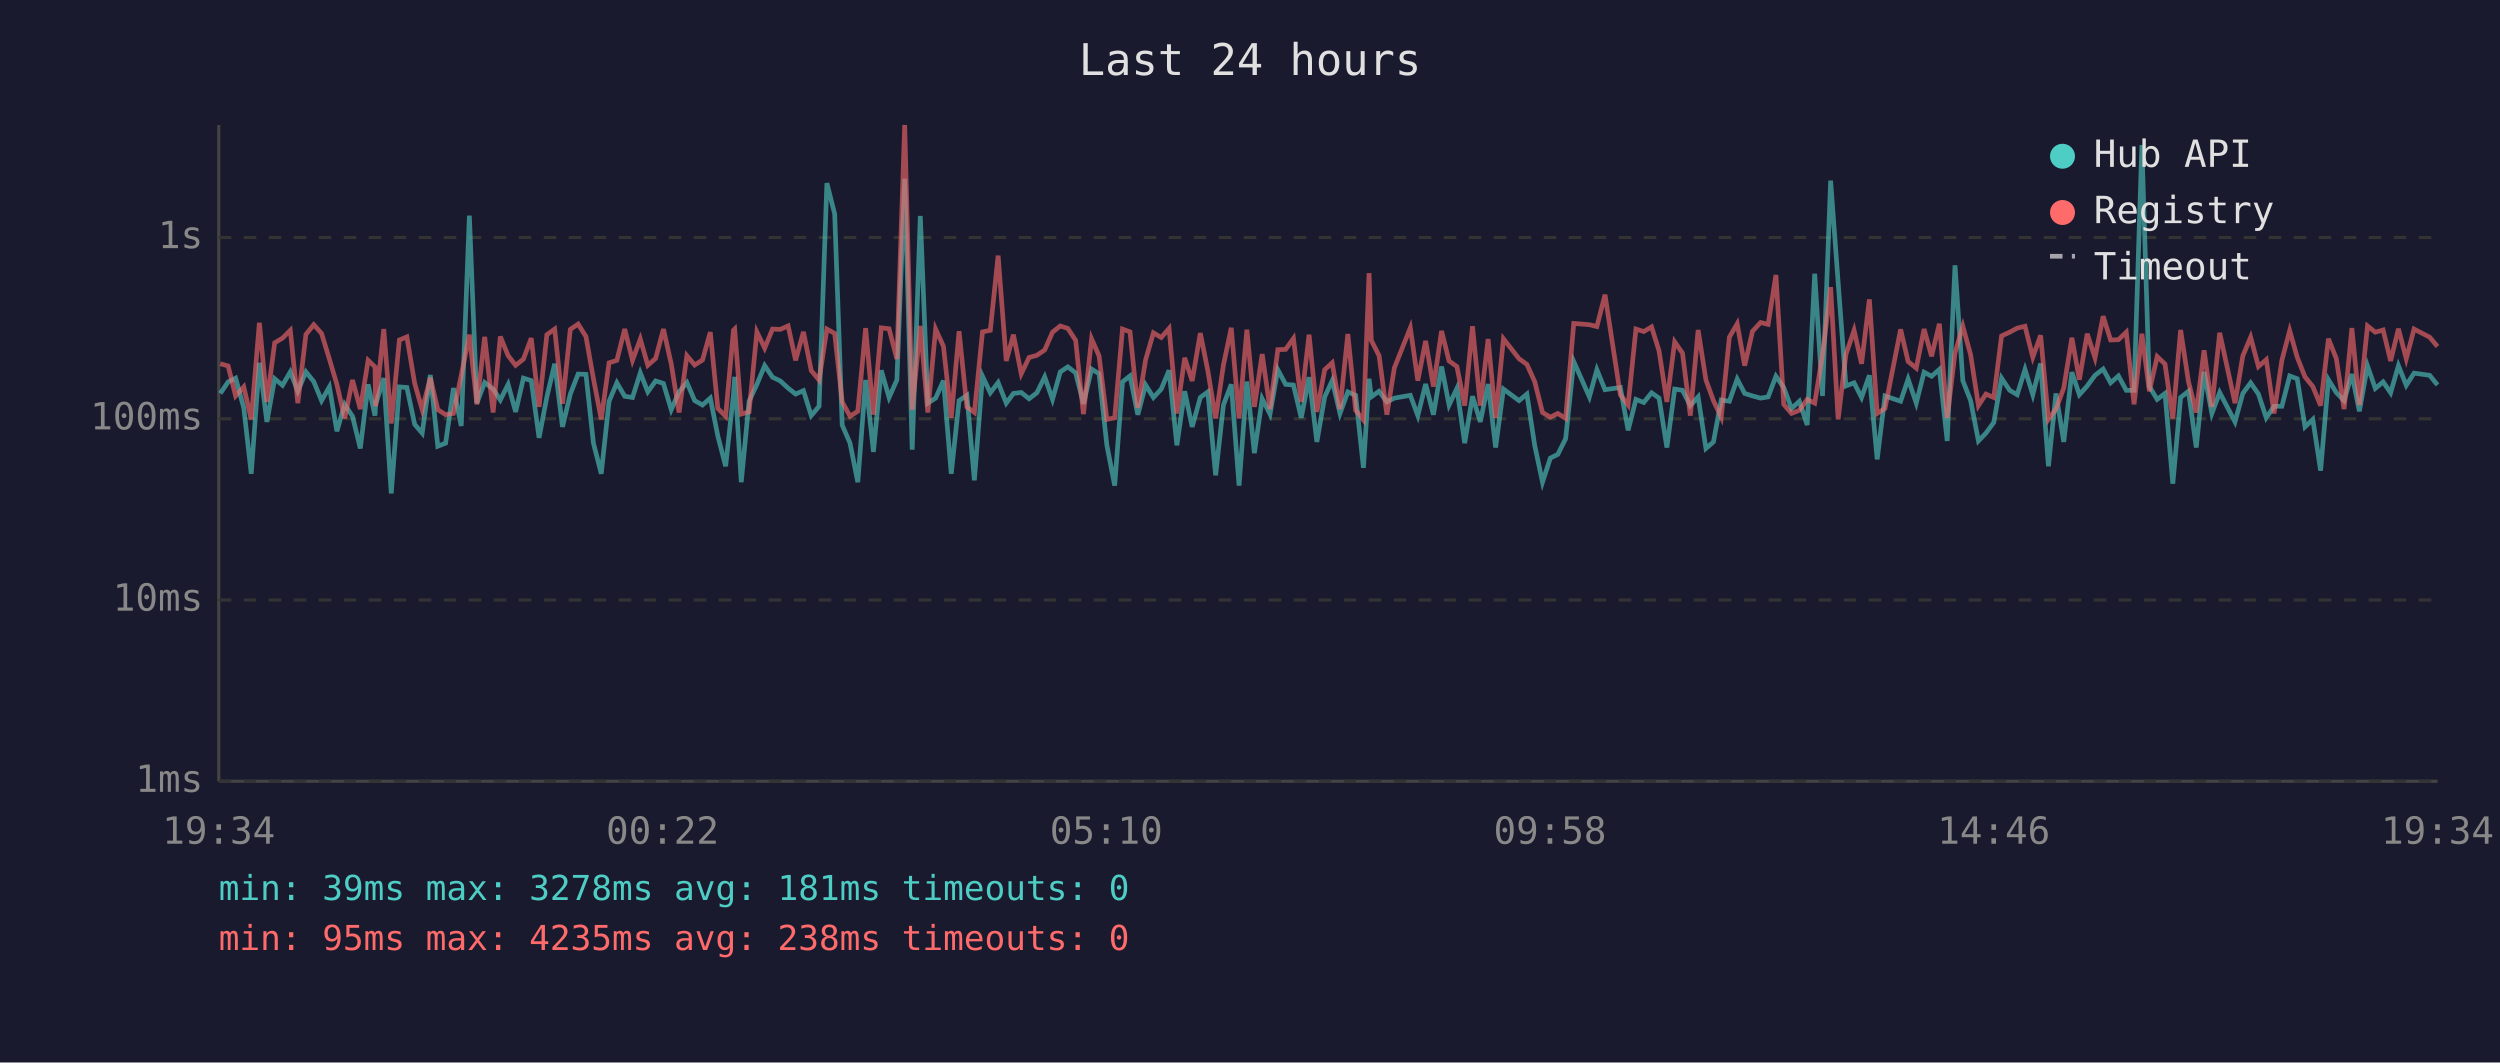
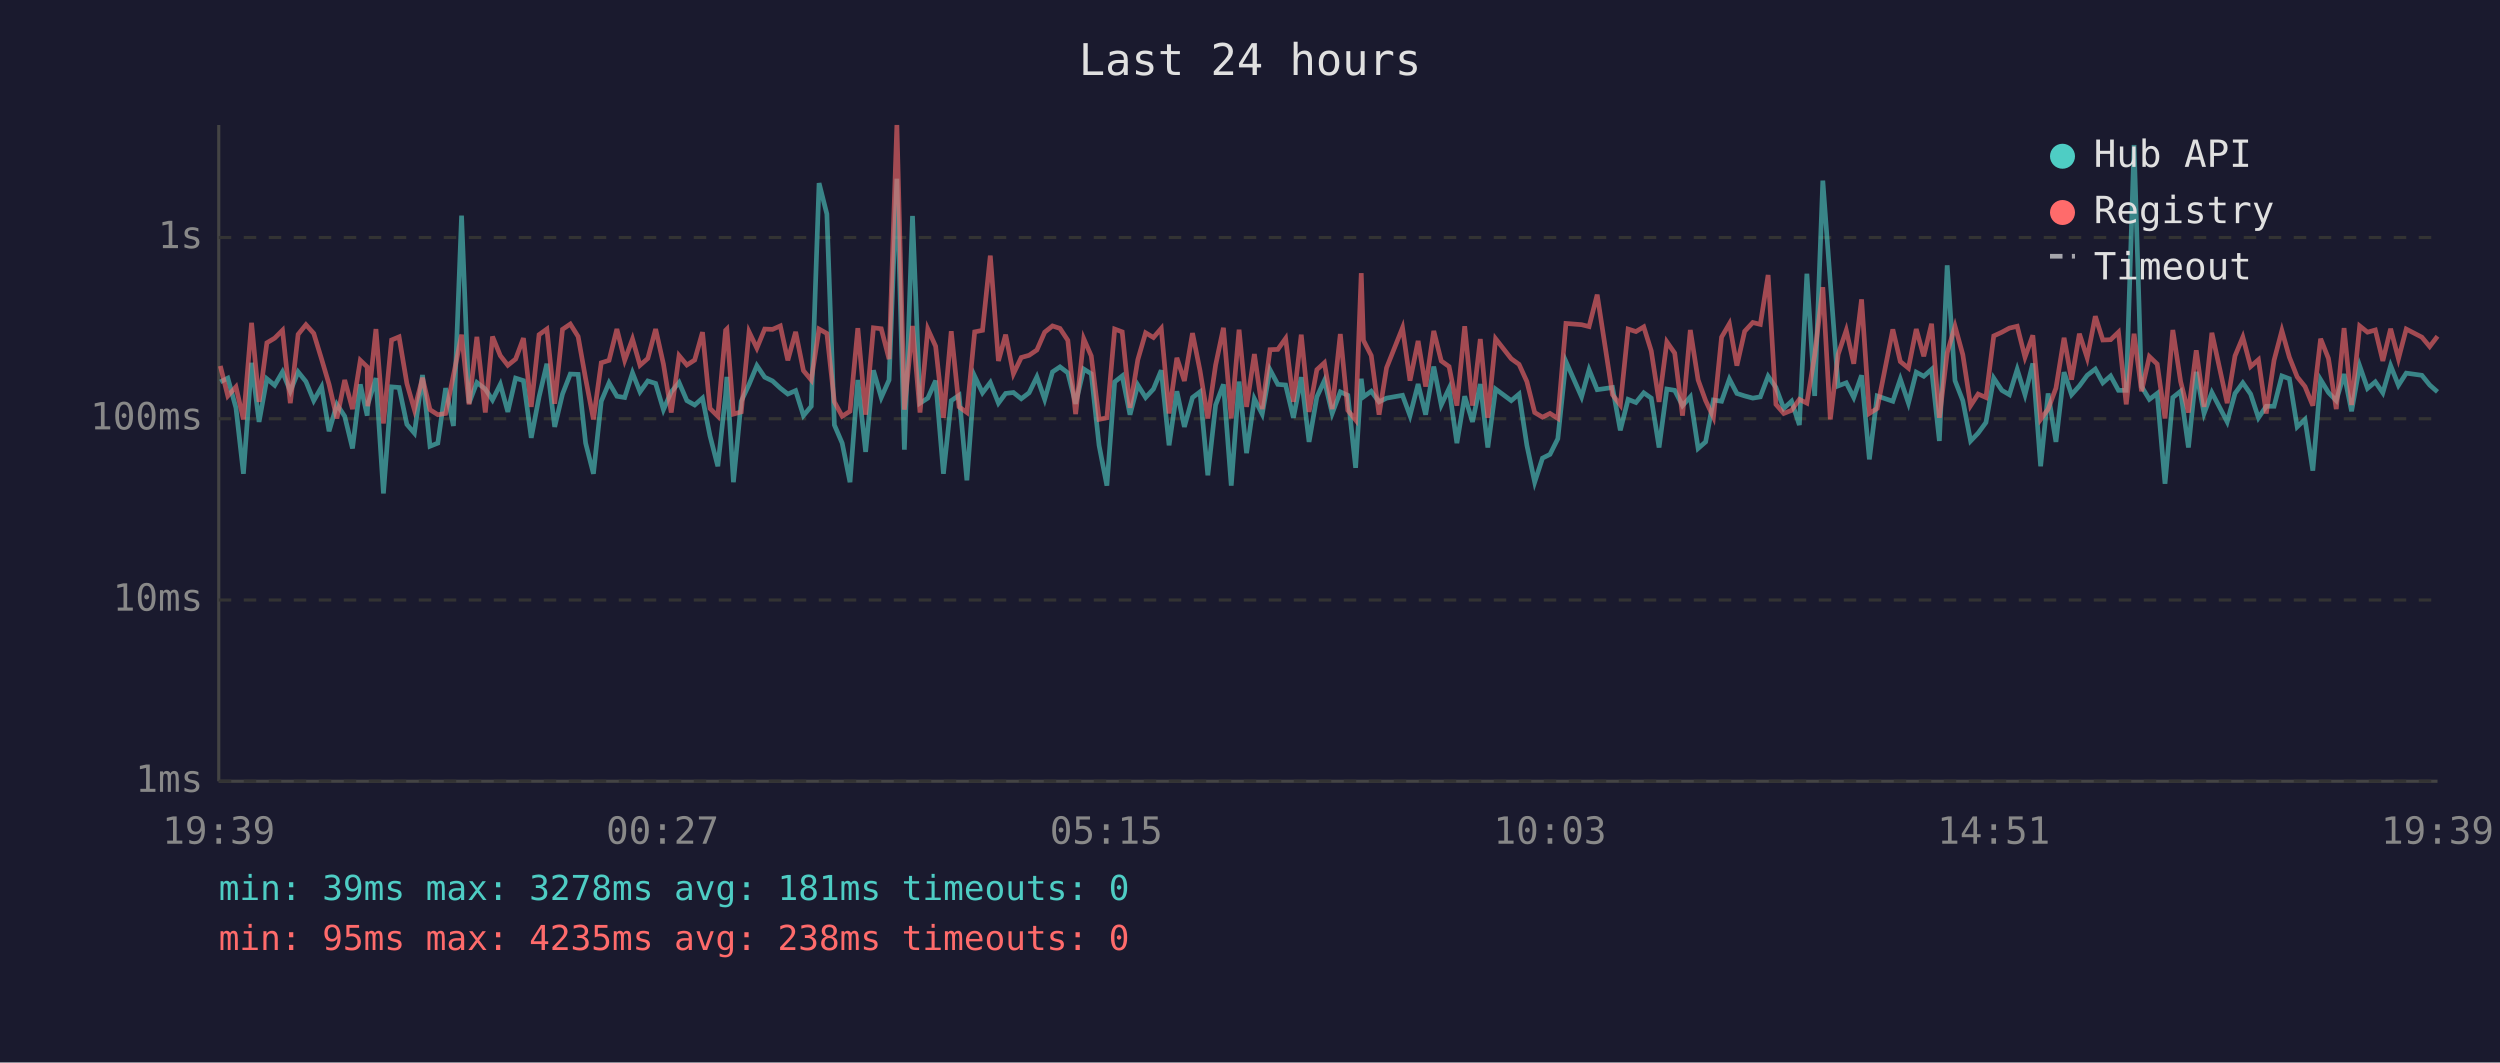
<svg xmlns="http://www.w3.org/2000/svg" viewBox="0 0 800 340" font-family="monospace" font-size="12">
  <rect width="800" height="340" fill="#1a1a2e" />
  <text x="400" y="24" fill="#e0e0e0" font-size="14" text-anchor="middle">Last 24 hours</text>
  <line x1="70" y1="40" x2="70" y2="250" stroke="#444" stroke-width="1" />
  <line x1="70" y1="250" x2="780" y2="250" stroke="#444" stroke-width="1" />
  <line x1="70" y1="250" x2="780" y2="250" stroke="#333" stroke-width="1" stroke-dasharray="4" />
  <text x="65" y="250" fill="#888" text-anchor="end" dominant-baseline="middle">1ms</text>
  <line x1="70" y1="192" x2="780" y2="192" stroke="#333" stroke-width="1" stroke-dasharray="4" />
  <text x="65" y="192" fill="#888" text-anchor="end" dominant-baseline="middle">10ms</text>
  <line x1="70" y1="134" x2="780" y2="134" stroke="#333" stroke-width="1" stroke-dasharray="4" />
  <text x="65" y="134" fill="#888" text-anchor="end" dominant-baseline="middle">100ms</text>
  <line x1="70" y1="76" x2="780" y2="76" stroke="#333" stroke-width="1" stroke-dasharray="4" />
  <text x="65" y="76" fill="#888" text-anchor="end" dominant-baseline="middle">1s</text>
-   <text x="70" y="270" fill="#888" text-anchor="middle">19:34</text>
-   <text x="212" y="270" fill="#888" text-anchor="middle">00:22</text>
-   <text x="354" y="270" fill="#888" text-anchor="middle">05:10</text>
-   <text x="496" y="270" fill="#888" text-anchor="middle">09:58</text>
-   <text x="638" y="270" fill="#888" text-anchor="middle">14:46</text>
-   <text x="780" y="270" fill="#888" text-anchor="middle">19:34</text>
-   <polyline points="70.5,125.9 73.0,122.2 75.4,121.0 78.0,130.5 80.4,151.6 83.0,116.1 85.4,135.0 87.9,121.2 90.4,123.3 92.9,119.0 95.3,125.2 97.9,119.0 100.4,122.1 102.9,128.2 105.4,123.8 107.8,138.0 110.3,129.4 112.8,133.2 115.3,143.5 117.8,123.0 120.0,133.0 120.2,129.4 122.8,121.0 125.2,157.9 127.8,123.8 130.2,124.0 132.7,135.8 135.1,138.6 137.7,120.0 140.1,142.8 142.6,141.8 145.1,124.2 147.6,136.3 150.2,69.0 152.6,129.0 155.1,122.4 157.8,124.5 160.1,128.0 162.6,123.0 165.0,131.8 167.5,121.0 170.0,121.8 172.5,140.1 175.0,127.0 177.5,116.4 180.0,136.6 182.5,126.1 185.0,119.7 187.5,119.8 189.9,141.8 192.4,151.6 194.9,128.4 197.4,122.5 199.9,126.8 202.4,127.2 204.9,119.3 207.3,125.4 209.8,121.9 212.3,122.7 214.8,131.1 217.3,125.4 219.8,122.4 222.3,128.2 224.8,129.6 227.3,127.4 229.7,139.5 232.2,149.2 234.7,126.3 235.1,120.6 237.2,154.3 239.7,128.4 242.2,123.0 244.7,117.0 247.2,120.7 249.7,121.9 252.2,124.2 254.6,126.1 257.1,125.0 259.6,133.0 262.1,130.0 264.6,58.6 267.1,68.5 269.5,136.0 272.0,141.8 274.5,154.3 277.0,121.6 279.5,144.6 282.0,118.5 284.5,127.2 287.0,121.6 289.5,57.2 291.9,143.9 294.5,69.1 296.9,129.0 299.4,127.4 301.9,121.8 304.4,151.6 306.9,128.2 309.4,126.5 311.8,153.7 314.4,120.4 316.9,125.7 319.4,122.4 322.0,129.0 324.3,125.9 326.8,125.6 329.3,127.6 331.8,125.7 334.3,120.6 336.8,127.8 339.3,119.0 341.7,117.4 344.2,119.3 346.7,129.2 349.3,118.1 351.7,119.6 354.2,142.5 356.7,155.4 359.2,122.2 361.6,120.3 364.1,132.7 366.6,123.2 369.1,127.2 371.6,124.5 374.1,118.5 376.6,142.5 379.1,125.2 381.5,136.6 384.1,127.2 386.5,125.4 389.0,152.1 391.5,129.6 394.0,123.0 396.5,155.4 399.0,122.1 401.4,145.0 403.9,127.6 406.4,132.5 408.9,118.3 411.4,123.0 413.9,123.2 416.4,133.7 418.9,120.7 421.4,141.4 423.9,127.0 426.3,121.8 428.8,132.3 431.3,125.4 433.8,126.5 436.3,149.7 438.1,121.2 438.8,127.0 441.3,125.2 443.8,128.6 446.2,127.4 451.3,126.5 453.7,133.0 456.2,122.9 458.7,132.7 461.3,117.3 463.7,129.6 466.2,124.3 468.7,141.8 471.2,126.8 473.7,135.0 476.2,122.9 478.6,143.2 481.1,124.5 486.1,128.2 488.6,126.1 491.1,142.5 493.6,154.3 496.1,146.6 498.5,145.4 501.0,140.4 503.6,115.7 508.6,127.0 511.0,118.3 513.6,124.7 518.5,124.0 521.0,137.7 523.5,127.8 526.0,128.8 528.5,125.7 530.9,127.4 533.4,143.2 535.9,124.5 538.4,124.9 540.9,129.8 543.4,127.0 545.9,143.5 548.3,141.4 550.8,128.0 553.4,128.4 555.9,121.3 558.3,125.9 560.8,126.7 563.4,127.4 565.8,127.0 568.3,120.4 570.8,124.0 573.3,130.7 575.8,128.4 578.3,136.0 580.7,87.6 583.2,126.7 585.8,57.8 588.2,90.3 590.7,123.5 593.3,122.5 595.7,127.2 598.2,120.1 600.7,147.0 603.2,126.7 608.2,128.4 610.6,121.3 613.2,129.0 615.7,119.1 618.1,120.4 620.6,118.2 623.1,141.1 625.6,84.9 628.1,121.8 630.6,128.2 633.1,141.1 635.5,138.6 638.0,135.2 640.5,121.0 643.1,124.9 645.5,126.3 648.0,118.2 650.5,126.3 653.0,116.3 655.5,149.2 657.9,125.9 660.4,141.4 663.0,119.1 665.4,126.3 667.9,123.5 670.4,120.1 673.0,118.1 675.4,122.5 677.9,120.3 680.4,124.9 682.9,124.9 685.4,46.4 687.8,123.7 690.3,127.8 692.8,125.9 695.3,154.8 697.8,127.2 700.3,125.2 702.8,143.2 705.3,119.0 707.8,132.3 710.3,125.6 715.2,135.0 717.7,125.9 720.2,122.5 722.7,126.1 725.2,133.7 727.7,130.0 730.2,130.0 732.7,120.3 735.1,121.2 737.6,136.6 740.1,134.2 742.6,150.6 745.1,121.5 747.6,125.6 750.1,128.2 752.6,119.7 755.0,131.6 757.6,117.1 760.1,124.3 762.6,122.2 765.0,125.7 767.5,117.0 770.0,123.3 772.5,119.4 777.5,120.1 780.0,123.2" fill="none" stroke="#4ecdc4" stroke-width="1.5" opacity="0.6" />
-   <polyline points="70.5,116.4 73.0,117.1 75.4,126.7 78.0,123.8 80.4,134.2 83.0,103.3 85.4,128.6 87.9,109.7 90.4,108.2 92.9,105.7 95.3,129.0 97.9,107.0 100.4,103.9 102.9,106.7 105.4,114.9 107.8,123.0 110.3,133.9 112.8,121.6 115.3,130.9 117.8,115.3 120.0,117.4 120.2,130.0 122.8,105.3 125.2,135.5 127.8,108.8 130.2,107.8 132.7,122.7 135.1,131.1 137.7,120.9 140.1,131.1 142.6,132.7 145.1,132.3 147.6,120.1 150.2,107.1 152.6,129.4 155.1,107.8 157.8,132.0 160.1,107.7 162.6,113.8 165.0,116.9 167.5,114.9 170.0,108.2 172.5,130.2 175.0,107.1 177.5,105.3 180.0,129.2 182.5,105.4 185.0,103.7 187.5,107.7 189.9,121.2 192.4,134.2 194.9,116.1 197.4,115.3 199.9,105.3 202.4,115.3 204.9,108.5 207.3,116.9 209.8,114.7 212.3,105.3 214.8,116.5 217.3,132.0 219.8,113.8 222.3,116.8 224.8,115.2 227.3,106.3 229.7,130.7 232.2,133.2 234.7,105.7 235.1,105.3 237.2,132.5 239.7,131.8 242.2,106.2 244.7,111.4 247.2,105.3 249.7,105.4 252.2,104.3 254.6,115.3 257.1,106.2 259.6,118.6 262.1,121.6 264.6,105.3 267.1,106.7 269.5,128.6 272.0,133.2 274.5,131.6 277.0,105.0 279.5,132.7 282.0,104.9 284.5,105.2 287.0,114.9 289.5,40.0 291.9,131.1 294.5,104.3 296.9,132.0 299.4,105.3 301.9,110.8 304.4,133.7 306.9,106.0 309.4,130.2 311.8,132.0 314.4,106.2 316.9,105.7 319.4,81.8 322.0,115.5 324.3,107.1 326.8,119.6 329.3,114.4 331.8,113.7 334.3,112.0 336.8,106.3 339.3,104.3 341.7,105.1 344.2,108.9 346.7,132.5 349.3,108.4 351.7,113.9 354.2,134.2 356.7,133.7 359.2,105.3 361.6,106.2 364.1,130.5 366.6,115.1 369.1,106.5 371.6,108.0 374.1,105.1 376.6,132.3 379.1,114.5 381.5,121.9 384.1,106.6 386.5,118.6 389.0,133.9 391.5,116.8 394.0,104.9 396.5,133.9 399.0,105.5 401.4,130.2 403.9,113.3 406.4,130.9 408.9,111.9 411.4,111.8 413.9,108.3 416.4,128.6 418.9,107.1 421.4,131.8 423.9,118.3 426.3,116.1 428.8,130.9 431.3,106.9 433.8,131.3 436.3,134.4 438.1,87.4 438.8,108.9 441.3,113.8 443.8,132.7 446.2,117.7 451.3,104.9 453.7,121.8 456.2,109.1 458.7,123.7 461.3,105.9 463.7,115.5 466.2,117.3 468.7,129.8 471.2,104.4 473.7,129.8 476.2,108.5 478.6,133.7 481.1,108.4 486.1,114.8 488.6,116.6 491.1,122.1 493.6,132.0 496.1,133.5 498.5,132.3 501.0,133.9 503.6,103.5 508.6,103.9 511.0,104.5 513.6,94.3 518.5,126.3 521.0,129.6 523.5,105.3 526.0,106.1 528.5,104.6 530.9,112.3 533.4,128.6 535.9,109.4 538.4,113.0 540.9,133.0 543.4,105.6 545.9,121.6 548.3,128.2 550.8,133.5 553.4,107.9 555.9,103.6 558.3,117.0 560.8,106.0 563.4,103.2 565.8,103.8 568.3,88.0 570.8,129.4 573.3,132.3 575.8,131.3 578.3,127.8 580.7,129.0 583.2,113.6 585.8,91.9 588.2,134.2 590.7,113.4 593.3,105.7 595.7,116.4 598.2,95.8 600.7,132.3 603.2,130.7 608.2,105.4 610.6,115.7 613.2,117.8 615.7,105.3 618.1,114.0 620.6,103.6 623.1,133.7 625.6,112.9 628.1,104.4 630.6,113.5 633.1,129.8 635.5,126.1 638.0,127.2 640.5,107.5 643.1,106.3 645.5,105.0 648.0,104.4 650.5,114.3 653.0,107.3 655.5,134.2 657.9,130.9 660.4,124.2 663.0,108.1 665.4,121.5 667.9,106.8 670.4,114.5 673.0,101.2 675.4,108.8 677.9,108.7 680.4,106.3 682.9,129.4 685.4,106.8 687.8,125.2 690.3,114.1 692.8,116.5 695.3,133.9 697.8,105.6 700.3,122.1 702.8,132.0 705.3,112.1 707.8,130.2 710.3,106.5 715.2,129.0 717.7,113.9 720.2,107.9 722.7,117.3 725.2,115.1 727.7,132.3 730.2,115.3 732.7,105.8 735.1,114.3 737.6,120.6 740.1,123.7 742.6,129.8 745.1,108.4 747.6,114.7 750.1,130.9 752.6,105.0 755.0,129.6 757.6,104.3 760.1,106.3 762.6,105.6 765.0,115.5 767.5,105.2 770.0,114.8 772.5,105.3 777.5,107.9 780.0,110.9" fill="none" stroke="#ff6b6b" stroke-width="1.5" opacity="0.6" />
+   <text x="70" y="270" fill="#888" text-anchor="middle">19:39</text>
+   <text x="212" y="270" fill="#888" text-anchor="middle">00:27</text>
+   <text x="354" y="270" fill="#888" text-anchor="middle">05:15</text>
+   <text x="496" y="270" fill="#888" text-anchor="middle">10:03</text>
+   <text x="638" y="270" fill="#888" text-anchor="middle">14:51</text>
+   <text x="780" y="270" fill="#888" text-anchor="middle">19:39</text>
+   <polyline points="70.5,122.2 72.9,121.0 75.5,130.5 77.9,151.6 80.5,116.1 82.9,135.0 85.4,121.2 87.9,123.3 90.4,119.0 92.9,125.2 95.4,119.0 97.9,122.1 100.4,128.2 102.9,123.8 105.3,138.0 107.8,129.4 110.3,133.2 112.8,143.5 115.3,123.0 117.5,133.0 117.7,129.4 120.3,121.0 122.7,157.9 125.3,123.8 127.7,124.0 130.2,135.8 132.6,138.6 135.2,120.0 137.6,142.8 140.1,141.8 142.6,124.2 145.1,136.3 147.7,69.0 150.1,129.0 152.6,122.4 155.3,124.5 157.6,128.0 160.1,123.0 162.5,131.8 165.0,121.0 167.5,121.8 170.0,140.1 172.5,127.0 175.0,116.4 177.5,136.6 180.0,126.1 182.5,119.7 185.0,119.8 187.4,141.8 189.9,151.6 192.4,128.4 194.9,122.5 197.4,126.8 199.9,127.2 202.4,119.3 204.8,125.4 207.3,121.9 209.8,122.7 212.3,131.1 214.8,125.4 217.3,122.4 219.8,128.2 222.3,129.6 224.8,127.4 227.2,139.5 229.7,149.2 232.2,126.3 232.6,120.6 234.7,154.3 237.2,128.4 239.7,123.0 242.2,117.0 244.7,120.7 247.2,121.9 249.7,124.2 252.1,126.1 254.6,125.0 257.1,133.0 259.6,130.0 262.1,58.6 264.6,68.5 267.0,136.0 269.5,141.8 272.0,154.3 274.5,121.6 277.0,144.6 279.5,118.5 282.0,127.2 284.5,121.6 287.0,57.2 289.4,143.9 292.0,69.1 294.4,129.0 296.9,127.4 299.4,121.8 301.9,151.6 304.4,128.2 306.9,126.5 309.4,153.7 311.9,120.4 314.4,125.7 316.9,122.4 319.5,129.0 321.8,125.9 324.3,125.6 326.8,127.6 329.3,125.7 331.8,120.6 334.3,127.8 336.8,119.0 339.2,117.4 341.7,119.3 344.2,129.2 346.8,118.1 349.2,119.6 351.7,142.5 354.2,155.4 356.7,122.2 359.1,120.3 361.6,132.7 364.1,123.2 366.6,127.2 369.1,124.5 371.6,118.5 374.1,142.5 376.6,125.2 379.0,136.6 381.6,127.2 384.0,125.4 386.5,152.1 389.0,129.6 391.5,123.0 394.0,155.4 396.5,122.1 398.9,145.0 401.4,127.6 403.9,132.5 406.4,118.3 408.9,123.0 411.4,123.2 413.9,133.7 416.4,120.7 418.9,141.4 421.4,127.0 423.8,121.8 426.3,132.3 428.9,125.4 431.3,126.5 433.8,149.7 435.6,121.2 436.3,127.0 438.8,125.2 441.3,128.6 443.7,127.4 448.8,126.5 451.2,133.0 453.8,122.9 456.2,132.7 458.8,117.3 461.2,129.6 463.7,124.3 466.2,141.8 468.7,126.8 471.2,135.0 473.7,122.9 476.1,143.2 478.6,124.5 483.6,128.2 486.1,126.1 488.6,142.5 491.1,154.3 493.6,146.6 496.0,145.4 498.5,140.4 501.1,115.7 506.1,127.0 508.5,118.3 511.1,124.7 516.0,124.0 518.5,137.7 521.0,127.8 523.5,128.8 526.0,125.7 528.4,127.4 530.9,143.2 533.4,124.5 535.9,124.9 538.4,129.8 540.9,127.0 543.4,143.5 545.8,141.4 548.3,128.0 550.9,128.4 553.4,121.3 555.8,125.9 558.3,126.7 560.9,127.4 563.3,127.0 565.8,120.4 568.3,124.0 570.8,130.7 573.3,128.4 575.8,136.0 578.2,87.6 580.7,126.7 583.3,57.8 585.7,90.3 588.2,123.5 590.8,122.5 593.2,127.2 595.7,120.1 598.2,147.0 600.7,126.7 605.7,128.4 608.1,121.3 610.7,129.0 613.2,119.1 615.6,120.4 618.1,118.2 620.6,141.1 623.1,84.9 625.6,121.8 628.1,128.2 630.6,141.1 633.0,138.6 635.5,135.2 638.0,121.0 640.6,124.9 643.0,126.3 645.5,118.2 648.0,126.3 650.5,116.3 653.0,149.2 655.4,125.9 657.9,141.4 660.5,119.1 662.9,126.3 665.4,123.5 667.9,120.1 670.5,118.1 672.9,122.5 675.4,120.3 677.9,124.9 680.4,124.9 682.9,46.4 685.3,123.7 687.8,127.8 690.3,125.9 692.8,154.8 695.3,127.2 697.8,125.2 700.3,143.2 702.8,119.0 705.3,132.3 707.8,125.6 712.7,135.0 715.2,125.9 717.7,122.5 720.2,126.1 722.7,133.7 725.2,130.0 727.7,130.0 730.2,120.3 732.6,121.2 735.1,136.6 737.6,134.2 740.1,150.6 742.6,121.5 745.1,125.6 747.6,128.2 750.1,119.7 752.5,131.6 755.1,117.1 757.6,124.3 760.1,122.2 762.5,125.7 765.0,117.0 767.5,123.3 770.0,119.4 775.0,120.1 777.5,123.2 780.0,125.4" fill="none" stroke="#4ecdc4" stroke-width="1.5" opacity="0.6" />
+   <polyline points="70.5,117.1 72.9,126.7 75.5,123.8 77.9,134.2 80.5,103.3 82.9,128.6 85.4,109.7 87.9,108.2 90.4,105.7 92.9,129.0 95.4,107.0 97.9,103.9 100.4,106.7 102.9,114.9 105.3,123.0 107.8,133.9 110.3,121.6 112.8,130.9 115.3,115.3 117.5,117.4 117.7,130.0 120.3,105.3 122.7,135.5 125.3,108.8 127.7,107.8 130.2,122.7 132.6,131.1 135.2,120.9 137.6,131.1 140.1,132.7 142.6,132.3 145.1,120.1 147.7,107.1 150.1,129.4 152.6,107.8 155.3,132.0 157.6,107.7 160.1,113.8 162.5,116.9 165.0,114.9 167.5,108.2 170.0,130.2 172.5,107.1 175.0,105.3 177.5,129.2 180.0,105.4 182.5,103.7 185.0,107.7 187.4,121.2 189.9,134.2 192.4,116.1 194.9,115.3 197.4,105.3 199.9,115.3 202.4,108.5 204.8,116.9 207.3,114.7 209.8,105.3 212.3,116.5 214.8,132.0 217.3,113.8 219.8,116.8 222.3,115.2 224.8,106.3 227.2,130.7 229.7,133.2 232.2,105.7 232.6,105.3 234.7,132.5 237.2,131.8 239.7,106.2 242.2,111.4 244.7,105.3 247.2,105.4 249.7,104.3 252.1,115.3 254.6,106.2 257.1,118.6 259.6,121.6 262.1,105.3 264.6,106.7 267.0,128.6 269.5,133.2 272.0,131.6 274.5,105.0 277.0,132.7 279.5,104.9 282.0,105.2 284.5,114.9 287.0,40.0 289.4,131.1 292.0,104.3 294.4,132.0 296.9,105.3 299.4,110.8 301.9,133.7 304.4,106.0 306.9,130.2 309.4,132.0 311.9,106.2 314.4,105.7 316.9,81.8 319.5,115.5 321.8,107.1 324.3,119.6 326.8,114.4 329.3,113.7 331.8,112.0 334.3,106.3 336.8,104.3 339.2,105.1 341.7,108.9 344.2,132.5 346.8,108.4 349.2,113.9 351.7,134.2 354.2,133.7 356.7,105.3 359.1,106.2 361.6,130.5 364.1,115.1 366.6,106.5 369.1,108.0 371.6,105.1 374.1,132.3 376.6,114.5 379.0,121.9 381.6,106.6 384.0,118.6 386.5,133.9 389.0,116.8 391.5,104.9 394.0,133.9 396.5,105.5 398.9,130.2 401.4,113.3 403.9,130.9 406.4,111.9 408.9,111.8 411.4,108.3 413.9,128.6 416.4,107.1 418.9,131.8 421.4,118.3 423.8,116.1 426.3,130.9 428.9,106.9 431.3,131.3 433.8,134.4 435.6,87.4 436.3,108.9 438.8,113.8 441.3,132.7 443.7,117.7 448.8,104.9 451.2,121.8 453.8,109.1 456.2,123.7 458.8,105.9 461.2,115.5 463.7,117.3 466.2,129.8 468.7,104.4 471.2,129.8 473.7,108.5 476.1,133.7 478.6,108.4 483.6,114.8 486.1,116.6 488.6,122.1 491.1,132.0 493.6,133.5 496.0,132.3 498.5,133.9 501.1,103.5 506.1,103.9 508.5,104.5 511.1,94.3 516.0,126.3 518.5,129.6 521.0,105.3 523.5,106.1 526.0,104.6 528.4,112.3 530.9,128.6 533.4,109.4 535.9,113.0 538.4,133.0 540.9,105.6 543.4,121.6 545.8,128.2 548.3,133.5 550.9,107.9 553.4,103.6 555.8,117.0 558.3,106.0 560.9,103.2 563.3,103.8 565.8,88.0 568.3,129.4 570.8,132.3 573.3,131.3 575.8,127.8 578.2,129.0 580.7,113.6 583.3,91.9 585.7,134.2 588.2,113.4 590.8,105.7 593.2,116.4 595.7,95.8 598.2,132.3 600.7,130.7 605.7,105.4 608.1,115.7 610.7,117.8 613.2,105.3 615.6,114.0 618.1,103.6 620.6,133.7 623.1,112.9 625.6,104.4 628.1,113.5 630.6,129.8 633.0,126.1 635.5,127.2 638.0,107.5 640.6,106.3 643.0,105.0 645.5,104.4 648.0,114.3 650.5,107.3 653.0,134.2 655.4,130.9 657.9,124.2 660.5,108.1 662.9,121.5 665.4,106.8 667.9,114.5 670.5,101.2 672.9,108.8 675.4,108.7 677.9,106.3 680.4,129.4 682.9,106.8 685.3,125.2 687.8,114.1 690.3,116.5 692.8,133.9 695.3,105.6 697.8,122.1 700.3,132.0 702.8,112.1 705.3,130.2 707.8,106.5 712.7,129.0 715.2,113.9 717.7,107.9 720.2,117.3 722.7,115.1 725.2,132.3 727.7,115.3 730.2,105.8 732.6,114.3 735.1,120.6 737.6,123.7 740.1,129.8 742.6,108.4 745.1,114.7 747.6,130.9 750.1,105.0 752.5,129.6 755.1,104.3 757.6,106.3 760.1,105.6 762.5,115.5 765.0,105.2 767.5,114.8 770.0,105.3 775.0,107.9 777.5,110.9 780.0,107.6" fill="none" stroke="#ff6b6b" stroke-width="1.5" opacity="0.6" />
  <circle cx="660" cy="50" r="4" fill="#4ecdc4" />
  <text x="670" y="50" fill="#e0e0e0" dominant-baseline="middle">Hub API</text>
  <circle cx="660" cy="68" r="4" fill="#ff6b6b" />
  <text x="670" y="68" fill="#e0e0e0" dominant-baseline="middle">Registry</text>
  <line x1="656" y1="82" x2="664" y2="82" stroke="#e0e0e0" stroke-width="1.5" stroke-dasharray="4,3" opacity="0.7" />
  <text x="670" y="86" fill="#e0e0e0" dominant-baseline="middle">Timeout</text>
  <text x="70" y="288" fill="#4ecdc4" font-size="11">min: 39ms  max: 3278ms  avg: 181ms  timeouts: 0</text>
  <text x="70" y="304" fill="#ff6b6b" font-size="11">min: 95ms  max: 4235ms  avg: 238ms  timeouts: 0</text>
</svg>
